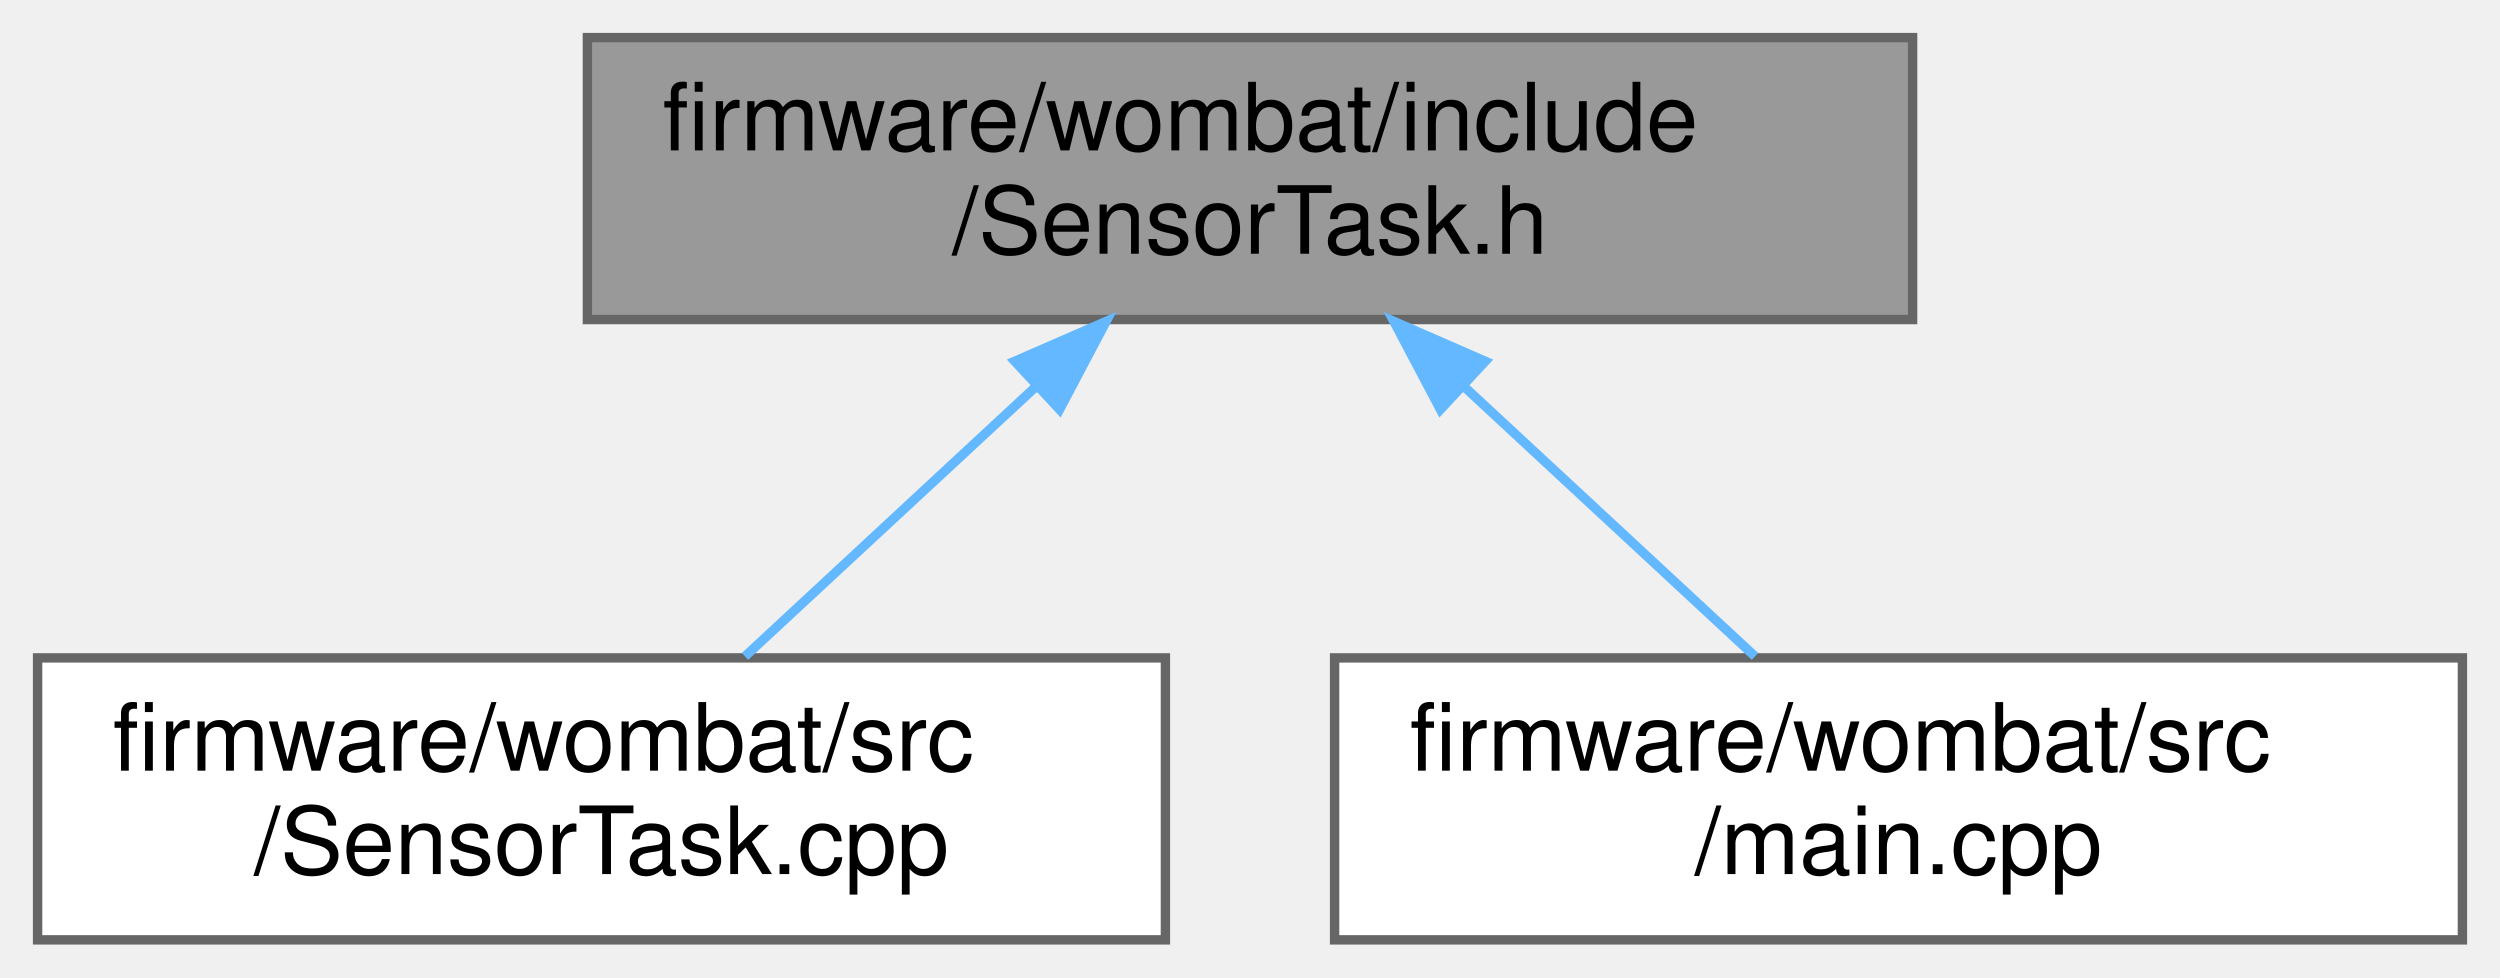
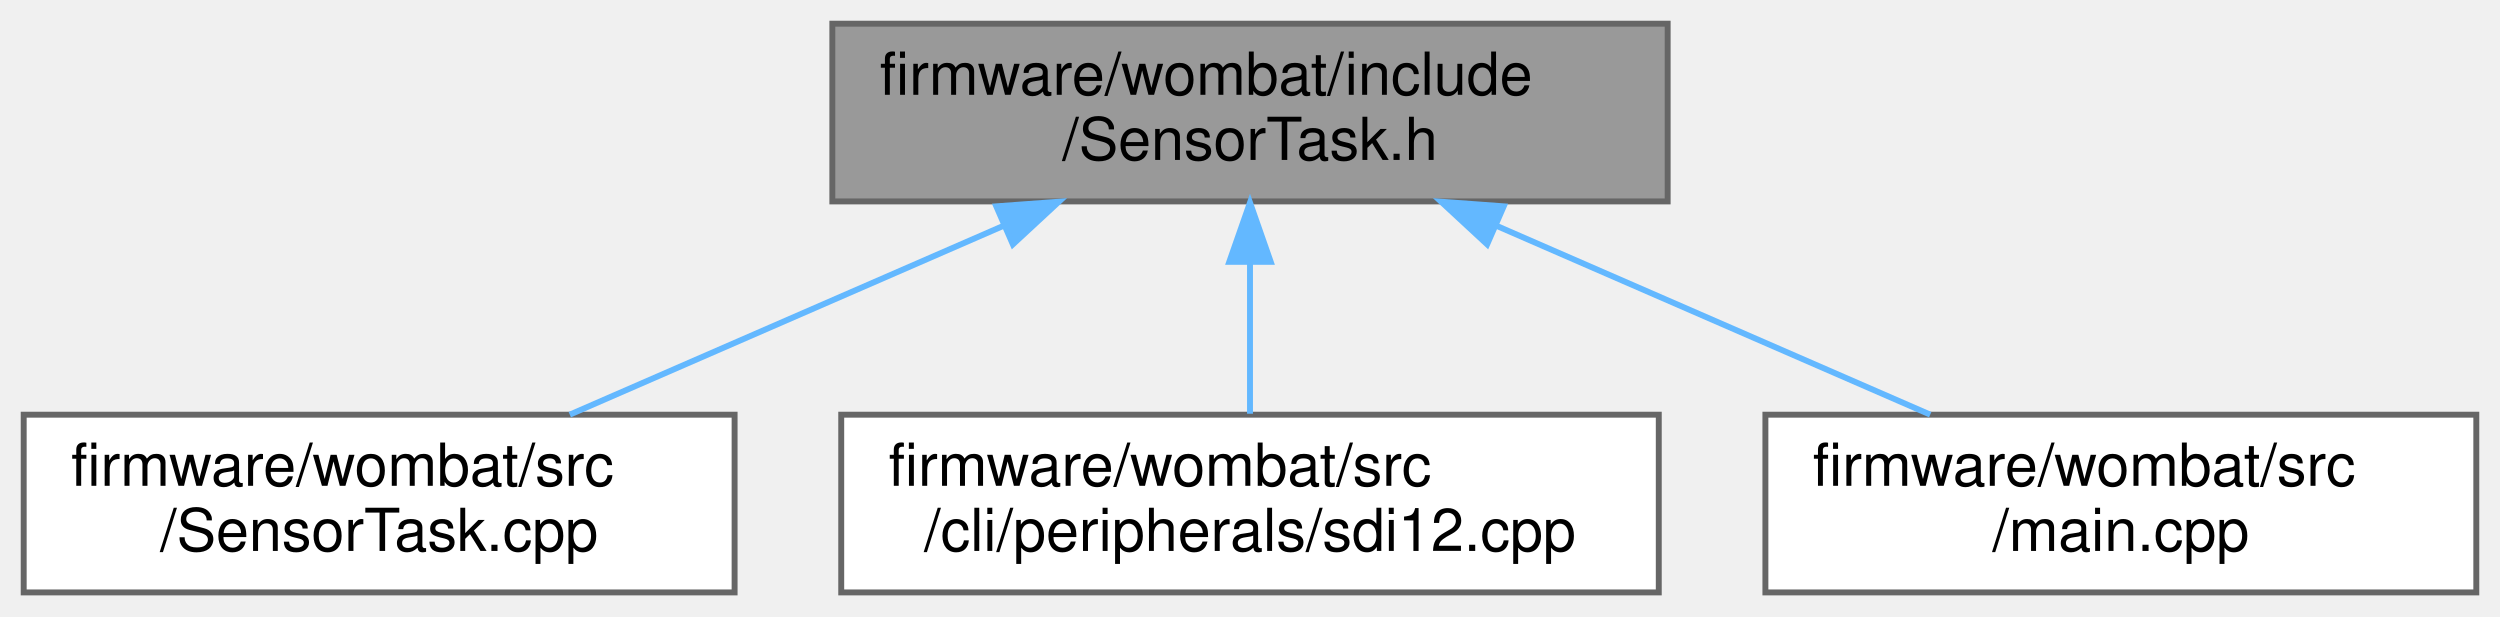
- <svg xmlns="http://www.w3.org/2000/svg" xmlns:xlink="http://www.w3.org/1999/xlink" width="266pt" height="104pt" viewBox="0.00 0.00 266.00 104.00">
+ <svg xmlns="http://www.w3.org/2000/svg" xmlns:xlink="http://www.w3.org/1999/xlink" width="422pt" height="104pt" viewBox="0.00 0.00 422.00 104.00">
  <g id="graph0" class="graph" transform="scale(1 1) rotate(0) translate(4 100)">
    <g id="node1" class="node">
      <g id="a_node1">
        <a xlink:title=" ">
-           <polygon fill="#999999" stroke="#666666" points="199.5,-96 58.5,-96 58.5,-66 199.5,-66 199.5,-96" />
-           <text text-anchor="start" x="66.5" y="-84" font-family="Helvetica,sans-Serif" font-size="10.00">firmware/wombat/include</text>
-           <text text-anchor="middle" x="129" y="-73" font-family="Helvetica,sans-Serif" font-size="10.00">/SensorTask.h</text>
+           <polygon fill="#999999" stroke="#666666" points="277.5,-96 136.5,-96 136.5,-66 277.5,-66 277.5,-96" />
+           <text text-anchor="start" x="144.5" y="-84" font-family="Helvetica,sans-Serif" font-size="10.00">firmware/wombat/include</text>
+           <text text-anchor="middle" x="207" y="-73" font-family="Helvetica,sans-Serif" font-size="10.00">/SensorTask.h</text>
        </a>
      </g>
    </g>
    <g id="node2" class="node">
      <g id="a_node2">
        <a xlink:href="_sensor_task_8cpp.html" target="_top" xlink:title=" ">
          <polygon fill="white" stroke="#666666" points="120,-30 0,-30 0,0 120,0 120,-30" />
          <text text-anchor="start" x="8" y="-18" font-family="Helvetica,sans-Serif" font-size="10.00">firmware/wombat/src</text>
          <text text-anchor="middle" x="60" y="-7" font-family="Helvetica,sans-Serif" font-size="10.00">/SensorTask.cpp</text>
        </a>
      </g>
    </g>
    <g id="edge1" class="edge">
-       <path fill="none" stroke="#63b8ff" d="M106.28,-58.92C96.1,-49.49 84.37,-38.61 75.27,-30.16" />
-       <polygon fill="#63b8ff" stroke="#63b8ff" points="103.97,-61.56 113.69,-65.8 108.74,-56.43 103.97,-61.56" />
+       <path fill="none" stroke="#63b8ff" d="M165.47,-61.92C142.24,-51.8 113.71,-39.38 92.18,-30.01" />
+       <polygon fill="#63b8ff" stroke="#63b8ff" points="164.17,-65.17 174.74,-65.95 166.97,-58.75 164.17,-65.17" />
    </g>
    <g id="node3" class="node">
      <g id="a_node3">
-         <a xlink:href="main_8cpp.html" target="_top" xlink:title=" ">
-           <polygon fill="white" stroke="#666666" points="258,-30 138,-30 138,0 258,0 258,-30" />
+         <a xlink:href="sdi12_8cpp.html" target="_top" xlink:title=" ">
+           <polygon fill="white" stroke="#666666" points="276,-30 138,-30 138,0 276,0 276,-30" />
          <text text-anchor="start" x="146" y="-18" font-family="Helvetica,sans-Serif" font-size="10.00">firmware/wombat/src</text>
-           <text text-anchor="middle" x="198" y="-7" font-family="Helvetica,sans-Serif" font-size="10.00">/main.cpp</text>
+           <text text-anchor="middle" x="207" y="-7" font-family="Helvetica,sans-Serif" font-size="10.00">/cli/peripherals/sdi12.cpp</text>
        </a>
      </g>
    </g>
    <g id="edge2" class="edge">
-       <path fill="none" stroke="#63b8ff" d="M151.72,-58.92C161.9,-49.49 173.63,-38.61 182.73,-30.16" />
-       <polygon fill="#63b8ff" stroke="#63b8ff" points="149.26,-56.43 144.31,-65.8 154.03,-61.56 149.26,-56.43" />
+       <path fill="none" stroke="#63b8ff" d="M207,-55.54C207,-46.96 207,-37.61 207,-30.16" />
+       <polygon fill="#63b8ff" stroke="#63b8ff" points="203.5,-55.8 207,-65.8 210.5,-55.8 203.5,-55.8" />
+     </g>
+     <g id="node4" class="node">
+       <g id="a_node4">
+         <a xlink:href="main_8cpp.html" target="_top" xlink:title=" ">
+           <polygon fill="white" stroke="#666666" points="414,-30 294,-30 294,0 414,0 414,-30" />
+           <text text-anchor="start" x="302" y="-18" font-family="Helvetica,sans-Serif" font-size="10.00">firmware/wombat/src</text>
+           <text text-anchor="middle" x="354" y="-7" font-family="Helvetica,sans-Serif" font-size="10.00">/main.cpp</text>
+         </a>
+       </g>
+     </g>
+     <g id="edge3" class="edge">
+       <path fill="none" stroke="#63b8ff" d="M248.53,-61.92C271.76,-51.8 300.29,-39.38 321.82,-30.01" />
+       <polygon fill="#63b8ff" stroke="#63b8ff" points="247.03,-58.75 239.26,-65.95 249.83,-65.17 247.03,-58.75" />
    </g>
  </g>
</svg>
